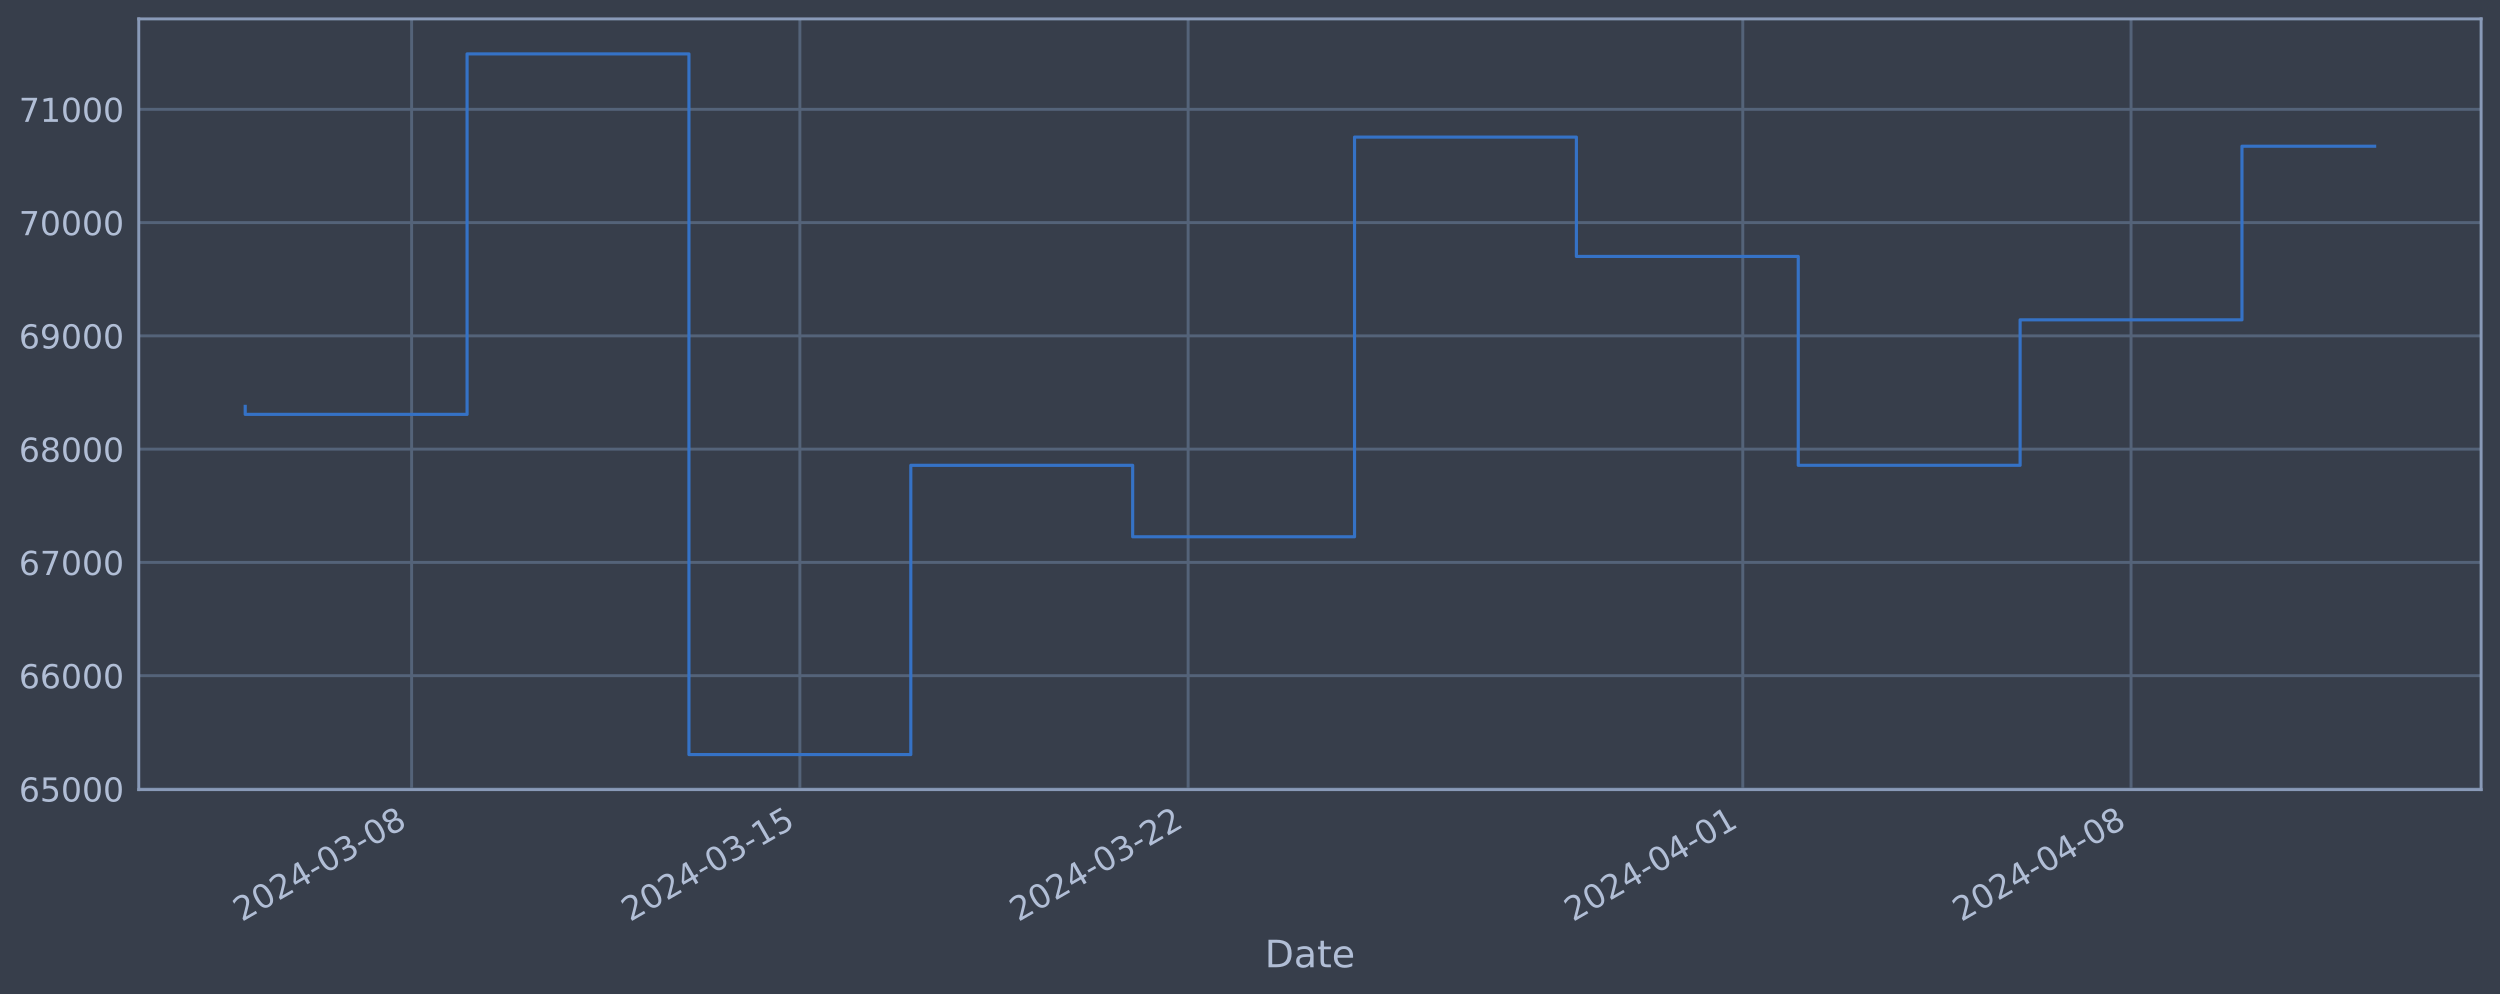
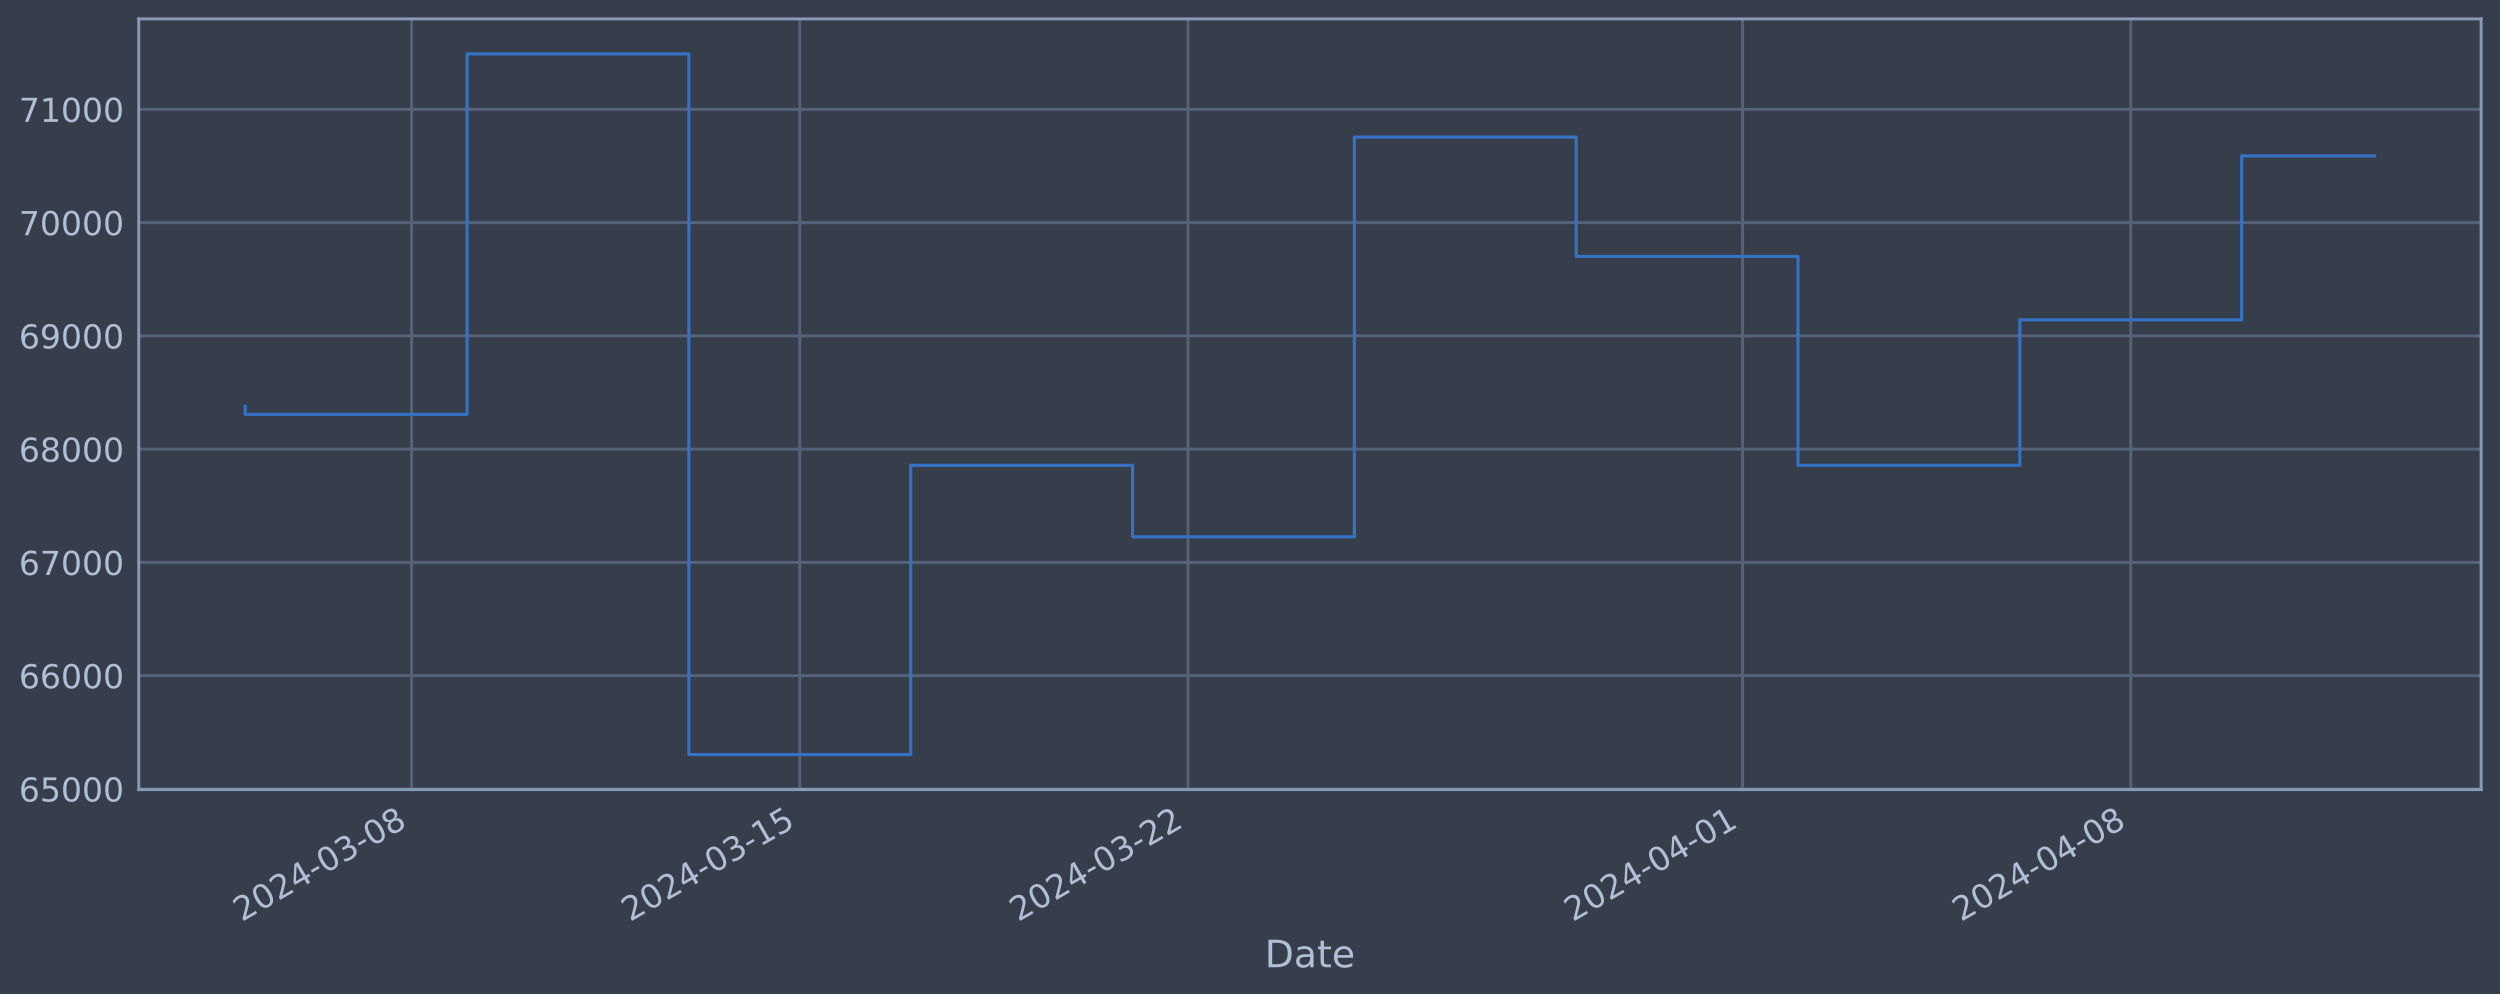
<svg xmlns="http://www.w3.org/2000/svg" xmlns:xlink="http://www.w3.org/1999/xlink" width="952.884pt" height="378.87pt" viewBox="0 0 952.884 378.87" version="1.1">
  <defs>
    <style type="text/css">*{stroke-linejoin: round; stroke-linecap: butt}</style>
  </defs>
  <g id="figure_1">
    <g id="patch_1">
      <path d="M 0 378.87  L 952.884 378.87  L 952.884 0  L 0 0  z " style="fill: #373e4b" />
    </g>
    <g id="axes_1">
      <g id="patch_2">
        <path d="M 52.884 300.96  L 945.684 300.96  L 945.684 7.2  L 52.884 7.2  z " style="fill: #373e4b" />
      </g>
      <g id="matplotlib.axis_1">
        <g id="xtick_1">
          <g id="line2d_1">
-             <path d="M 156.888 300.96  L 156.888 7.2  " clip-path="url(#pd186d44d3f)" style="fill: none; stroke: #546379; stroke-width: 1.12; stroke-linecap: square" />
+             <path d="M 156.879 300.96  L 156.879 7.2  " clip-path="url(#p5d31a2236d)" style="fill: none; stroke: #546379; stroke-width: 1.12; stroke-linecap: square" />
          </g>
          <g id="line2d_2" />
          <g id="text_1">
-             <g style="fill: #b1bed6" transform="translate(92.16263 351.4642) rotate(-30) scale(0.126 -0.126)">
+             <g style="fill: #b1bed6" transform="translate(92.15324 351.4642) rotate(-30) scale(0.126 -0.126)">
              <defs>
                <path id="DejaVuSans-32" d="M 1228 531  L 3431 531  L 3431 0  L 469 0  L 469 531  Q 828 903 1448 1529  Q 2069 2156 2228 2338  Q 2531 2678 2651 2914  Q 2772 3150 2772 3378  Q 2772 3750 2511 3984  Q 2250 4219 1831 4219  Q 1534 4219 1204 4116  Q 875 4013 500 3803  L 500 4441  Q 881 4594 1212 4672  Q 1544 4750 1819 4750  Q 2544 4750 2975 4387  Q 3406 4025 3406 3419  Q 3406 3131 3298 2873  Q 3191 2616 2906 2266  Q 2828 2175 2409 1742  Q 1991 1309 1228 531  z " transform="scale(0.015625)" />
                <path id="DejaVuSans-30" d="M 2034 4250  Q 1547 4250 1301 3770  Q 1056 3291 1056 2328  Q 1056 1369 1301 889  Q 1547 409 2034 409  Q 2525 409 2770 889  Q 3016 1369 3016 2328  Q 3016 3291 2770 3770  Q 2525 4250 2034 4250  z M 2034 4750  Q 2819 4750 3233 4129  Q 3647 3509 3647 2328  Q 3647 1150 3233 529  Q 2819 -91 2034 -91  Q 1250 -91 836 529  Q 422 1150 422 2328  Q 422 3509 836 4129  Q 1250 4750 2034 4750  z " transform="scale(0.015625)" />
                <path id="DejaVuSans-34" d="M 2419 4116  L 825 1625  L 2419 1625  L 2419 4116  z M 2253 4666  L 3047 4666  L 3047 1625  L 3713 1625  L 3713 1100  L 3047 1100  L 3047 0  L 2419 0  L 2419 1100  L 313 1100  L 313 1709  L 2253 4666  z " transform="scale(0.015625)" />
                <path id="DejaVuSans-2d" d="M 313 2009  L 1997 2009  L 1997 1497  L 313 1497  L 313 2009  z " transform="scale(0.015625)" />
                <path id="DejaVuSans-33" d="M 2597 2516  Q 3050 2419 3304 2112  Q 3559 1806 3559 1356  Q 3559 666 3084 287  Q 2609 -91 1734 -91  Q 1441 -91 1130 -33  Q 819 25 488 141  L 488 750  Q 750 597 1062 519  Q 1375 441 1716 441  Q 2309 441 2620 675  Q 2931 909 2931 1356  Q 2931 1769 2642 2001  Q 2353 2234 1838 2234  L 1294 2234  L 1294 2753  L 1863 2753  Q 2328 2753 2575 2939  Q 2822 3125 2822 3475  Q 2822 3834 2567 4026  Q 2313 4219 1838 4219  Q 1578 4219 1281 4162  Q 984 4106 628 3988  L 628 4550  Q 988 4650 1302 4700  Q 1616 4750 1894 4750  Q 2613 4750 3031 4423  Q 3450 4097 3450 3541  Q 3450 3153 3228 2886  Q 3006 2619 2597 2516  z " transform="scale(0.015625)" />
                <path id="DejaVuSans-38" d="M 2034 2216  Q 1584 2216 1326 1975  Q 1069 1734 1069 1313  Q 1069 891 1326 650  Q 1584 409 2034 409  Q 2484 409 2743 651  Q 3003 894 3003 1313  Q 3003 1734 2745 1975  Q 2488 2216 2034 2216  z M 1403 2484  Q 997 2584 770 2862  Q 544 3141 544 3541  Q 544 4100 942 4425  Q 1341 4750 2034 4750  Q 2731 4750 3128 4425  Q 3525 4100 3525 3541  Q 3525 3141 3298 2862  Q 3072 2584 2669 2484  Q 3125 2378 3379 2068  Q 3634 1759 3634 1313  Q 3634 634 3220 271  Q 2806 -91 2034 -91  Q 1263 -91 848 271  Q 434 634 434 1313  Q 434 1759 690 2068  Q 947 2378 1403 2484  z M 1172 3481  Q 1172 3119 1398 2916  Q 1625 2713 2034 2713  Q 2441 2713 2670 2916  Q 2900 3119 2900 3481  Q 2900 3844 2670 4047  Q 2441 4250 2034 4250  Q 1625 4250 1398 4047  Q 1172 3844 1172 3481  z " transform="scale(0.015625)" />
              </defs>
              <use xlink:href="#DejaVuSans-32" />
              <use xlink:href="#DejaVuSans-30" x="63.623" />
              <use xlink:href="#DejaVuSans-32" x="127.246" />
              <use xlink:href="#DejaVuSans-34" x="190.869" />
              <use xlink:href="#DejaVuSans-2d" x="254.492" />
              <use xlink:href="#DejaVuSans-30" x="290.576" />
              <use xlink:href="#DejaVuSans-33" x="354.199" />
              <use xlink:href="#DejaVuSans-2d" x="417.822" />
              <use xlink:href="#DejaVuSans-30" x="453.906" />
              <use xlink:href="#DejaVuSans-38" x="517.529" />
            </g>
          </g>
        </g>
        <g id="xtick_2">
          <g id="line2d_3">
-             <path d="M 304.874 300.96  L 304.874 7.2  " clip-path="url(#pd186d44d3f)" style="fill: none; stroke: #546379; stroke-width: 1.12; stroke-linecap: square" />
+             <path d="M 304.843 300.96  L 304.843 7.2  " clip-path="url(#p5d31a2236d)" style="fill: none; stroke: #546379; stroke-width: 1.12; stroke-linecap: square" />
          </g>
          <g id="line2d_4" />
          <g id="text_2">
-             <g style="fill: #b1bed6" transform="translate(240.1486 351.4642) rotate(-30) scale(0.126 -0.126)">
+             <g style="fill: #b1bed6" transform="translate(240.1173 351.4642) rotate(-30) scale(0.126 -0.126)">
              <defs>
                <path id="DejaVuSans-31" d="M 794 531  L 1825 531  L 1825 4091  L 703 3866  L 703 4441  L 1819 4666  L 2450 4666  L 2450 531  L 3481 531  L 3481 0  L 794 0  L 794 531  z " transform="scale(0.015625)" />
                <path id="DejaVuSans-35" d="M 691 4666  L 3169 4666  L 3169 4134  L 1269 4134  L 1269 2991  Q 1406 3038 1543 3061  Q 1681 3084 1819 3084  Q 2600 3084 3056 2656  Q 3513 2228 3513 1497  Q 3513 744 3044 326  Q 2575 -91 1722 -91  Q 1428 -91 1123 -41  Q 819 9 494 109  L 494 744  Q 775 591 1075 516  Q 1375 441 1709 441  Q 2250 441 2565 725  Q 2881 1009 2881 1497  Q 2881 1984 2565 2268  Q 2250 2553 1709 2553  Q 1456 2553 1204 2497  Q 953 2441 691 2322  L 691 4666  z " transform="scale(0.015625)" />
              </defs>
              <use xlink:href="#DejaVuSans-32" />
              <use xlink:href="#DejaVuSans-30" x="63.623" />
              <use xlink:href="#DejaVuSans-32" x="127.246" />
              <use xlink:href="#DejaVuSans-34" x="190.869" />
              <use xlink:href="#DejaVuSans-2d" x="254.492" />
              <use xlink:href="#DejaVuSans-30" x="290.576" />
              <use xlink:href="#DejaVuSans-33" x="354.199" />
              <use xlink:href="#DejaVuSans-2d" x="417.822" />
              <use xlink:href="#DejaVuSans-31" x="453.906" />
              <use xlink:href="#DejaVuSans-35" x="517.529" />
            </g>
          </g>
        </g>
        <g id="xtick_3">
          <g id="line2d_5">
-             <path d="M 452.86 300.96  L 452.86 7.2  " clip-path="url(#pd186d44d3f)" style="fill: none; stroke: #546379; stroke-width: 1.12; stroke-linecap: square" />
+             <path d="M 452.807 300.96  L 452.807 7.2  " clip-path="url(#p5d31a2236d)" style="fill: none; stroke: #546379; stroke-width: 1.12; stroke-linecap: square" />
          </g>
          <g id="line2d_6" />
          <g id="text_3">
-             <g style="fill: #b1bed6" transform="translate(388.1346 351.4642) rotate(-30) scale(0.126 -0.126)">
+             <g style="fill: #b1bed6" transform="translate(388.0814 351.4642) rotate(-30) scale(0.126 -0.126)">
              <use xlink:href="#DejaVuSans-32" />
              <use xlink:href="#DejaVuSans-30" x="63.623" />
              <use xlink:href="#DejaVuSans-32" x="127.246" />
              <use xlink:href="#DejaVuSans-34" x="190.869" />
              <use xlink:href="#DejaVuSans-2d" x="254.492" />
              <use xlink:href="#DejaVuSans-30" x="290.576" />
              <use xlink:href="#DejaVuSans-33" x="354.199" />
              <use xlink:href="#DejaVuSans-2d" x="417.822" />
              <use xlink:href="#DejaVuSans-32" x="453.906" />
              <use xlink:href="#DejaVuSans-32" x="517.529" />
            </g>
          </g>
        </g>
        <g id="xtick_4">
          <g id="line2d_7">
-             <path d="M 664.269 300.96  L 664.269 7.2  " clip-path="url(#pd186d44d3f)" style="fill: none; stroke: #546379; stroke-width: 1.12; stroke-linecap: square" />
+             <path d="M 664.184 300.96  L 664.184 7.2  " clip-path="url(#p5d31a2236d)" style="fill: none; stroke: #546379; stroke-width: 1.12; stroke-linecap: square" />
          </g>
          <g id="line2d_8" />
          <g id="text_4">
-             <g style="fill: #b1bed6" transform="translate(599.5432 351.4642) rotate(-30) scale(0.126 -0.126)">
+             <g style="fill: #b1bed6" transform="translate(599.4587 351.4642) rotate(-30) scale(0.126 -0.126)">
              <use xlink:href="#DejaVuSans-32" />
              <use xlink:href="#DejaVuSans-30" x="63.623" />
              <use xlink:href="#DejaVuSans-32" x="127.246" />
              <use xlink:href="#DejaVuSans-34" x="190.869" />
              <use xlink:href="#DejaVuSans-2d" x="254.492" />
              <use xlink:href="#DejaVuSans-30" x="290.576" />
              <use xlink:href="#DejaVuSans-34" x="354.199" />
              <use xlink:href="#DejaVuSans-2d" x="417.822" />
              <use xlink:href="#DejaVuSans-30" x="453.906" />
              <use xlink:href="#DejaVuSans-31" x="517.529" />
            </g>
          </g>
        </g>
        <g id="xtick_5">
          <g id="line2d_9">
-             <path d="M 812.255 300.96  L 812.255 7.2  " clip-path="url(#pd186d44d3f)" style="fill: none; stroke: #546379; stroke-width: 1.12; stroke-linecap: square" />
+             <path d="M 812.148 300.96  L 812.148 7.2  " clip-path="url(#p5d31a2236d)" style="fill: none; stroke: #546379; stroke-width: 1.12; stroke-linecap: square" />
          </g>
          <g id="line2d_10" />
          <g id="text_5">
-             <g style="fill: #b1bed6" transform="translate(747.5292 351.4642) rotate(-30) scale(0.126 -0.126)">
+             <g style="fill: #b1bed6" transform="translate(747.4228 351.4642) rotate(-30) scale(0.126 -0.126)">
              <use xlink:href="#DejaVuSans-32" />
              <use xlink:href="#DejaVuSans-30" x="63.623" />
              <use xlink:href="#DejaVuSans-32" x="127.246" />
              <use xlink:href="#DejaVuSans-34" x="190.869" />
              <use xlink:href="#DejaVuSans-2d" x="254.492" />
              <use xlink:href="#DejaVuSans-30" x="290.576" />
              <use xlink:href="#DejaVuSans-34" x="354.199" />
              <use xlink:href="#DejaVuSans-2d" x="417.822" />
              <use xlink:href="#DejaVuSans-30" x="453.906" />
              <use xlink:href="#DejaVuSans-38" x="517.529" />
            </g>
          </g>
        </g>
        <g id="text_6">
          <g style="fill: #b1bed6" transform="translate(482.0746 368.6753) scale(0.144 -0.144)">
            <defs>
              <path id="DejaVuSans-44" d="M 1259 4147  L 1259 519  L 2022 519  Q 2988 519 3436 956  Q 3884 1394 3884 2338  Q 3884 3275 3436 3711  Q 2988 4147 2022 4147  L 1259 4147  z M 628 4666  L 1925 4666  Q 3281 4666 3915 4102  Q 4550 3538 4550 2338  Q 4550 1131 3912 565  Q 3275 0 1925 0  L 628 0  L 628 4666  z " transform="scale(0.015625)" />
              <path id="DejaVuSans-61" d="M 2194 1759  Q 1497 1759 1228 1600  Q 959 1441 959 1056  Q 959 750 1161 570  Q 1363 391 1709 391  Q 2188 391 2477 730  Q 2766 1069 2766 1631  L 2766 1759  L 2194 1759  z M 3341 1997  L 3341 0  L 2766 0  L 2766 531  Q 2569 213 2275 61  Q 1981 -91 1556 -91  Q 1019 -91 701 211  Q 384 513 384 1019  Q 384 1609 779 1909  Q 1175 2209 1959 2209  L 2766 2209  L 2766 2266  Q 2766 2663 2505 2880  Q 2244 3097 1772 3097  Q 1472 3097 1187 3025  Q 903 2953 641 2809  L 641 3341  Q 956 3463 1253 3523  Q 1550 3584 1831 3584  Q 2591 3584 2966 3190  Q 3341 2797 3341 1997  z " transform="scale(0.015625)" />
              <path id="DejaVuSans-74" d="M 1172 4494  L 1172 3500  L 2356 3500  L 2356 3053  L 1172 3053  L 1172 1153  Q 1172 725 1289 603  Q 1406 481 1766 481  L 2356 481  L 2356 0  L 1766 0  Q 1100 0 847 248  Q 594 497 594 1153  L 594 3053  L 172 3053  L 172 3500  L 594 3500  L 594 4494  L 1172 4494  z " transform="scale(0.015625)" />
              <path id="DejaVuSans-65" d="M 3597 1894  L 3597 1613  L 953 1613  Q 991 1019 1311 708  Q 1631 397 2203 397  Q 2534 397 2845 478  Q 3156 559 3463 722  L 3463 178  Q 3153 47 2828 -22  Q 2503 -91 2169 -91  Q 1331 -91 842 396  Q 353 884 353 1716  Q 353 2575 817 3079  Q 1281 3584 2069 3584  Q 2775 3584 3186 3129  Q 3597 2675 3597 1894  z M 3022 2063  Q 3016 2534 2758 2815  Q 2500 3097 2075 3097  Q 1594 3097 1305 2825  Q 1016 2553 972 2059  L 3022 2063  z " transform="scale(0.015625)" />
            </defs>
            <use xlink:href="#DejaVuSans-44" />
            <use xlink:href="#DejaVuSans-61" x="77.002" />
            <use xlink:href="#DejaVuSans-74" x="138.281" />
            <use xlink:href="#DejaVuSans-65" x="177.49" />
          </g>
        </g>
      </g>
      <g id="matplotlib.axis_2">
        <g id="ytick_1">
          <g id="line2d_11">
-             <path d="M 52.884 300.718  L 945.684 300.718  " clip-path="url(#pd186d44d3f)" style="fill: none; stroke: #546379; stroke-width: 1.12; stroke-linecap: square" />
+             <path d="M 52.884 300.718  L 945.684 300.718  " clip-path="url(#p5d31a2236d)" style="fill: none; stroke: #546379; stroke-width: 1.12; stroke-linecap: square" />
          </g>
          <g id="line2d_12" />
          <g id="text_7">
            <g style="fill: #b1bed6" transform="translate(7.2 305.5049) scale(0.126 -0.126)">
              <defs>
                <path id="DejaVuSans-36" d="M 2113 2584  Q 1688 2584 1439 2293  Q 1191 2003 1191 1497  Q 1191 994 1439 701  Q 1688 409 2113 409  Q 2538 409 2786 701  Q 3034 994 3034 1497  Q 3034 2003 2786 2293  Q 2538 2584 2113 2584  z M 3366 4563  L 3366 3988  Q 3128 4100 2886 4159  Q 2644 4219 2406 4219  Q 1781 4219 1451 3797  Q 1122 3375 1075 2522  Q 1259 2794 1537 2939  Q 1816 3084 2150 3084  Q 2853 3084 3261 2657  Q 3669 2231 3669 1497  Q 3669 778 3244 343  Q 2819 -91 2113 -91  Q 1303 -91 875 529  Q 447 1150 447 2328  Q 447 3434 972 4092  Q 1497 4750 2381 4750  Q 2619 4750 2861 4703  Q 3103 4656 3366 4563  z " transform="scale(0.015625)" />
              </defs>
              <use xlink:href="#DejaVuSans-36" />
              <use xlink:href="#DejaVuSans-35" x="63.623" />
              <use xlink:href="#DejaVuSans-30" x="127.246" />
              <use xlink:href="#DejaVuSans-30" x="190.869" />
              <use xlink:href="#DejaVuSans-30" x="254.492" />
            </g>
          </g>
        </g>
        <g id="ytick_2">
          <g id="line2d_13">
-             <path d="M 52.884 257.544  L 945.684 257.544  " clip-path="url(#pd186d44d3f)" style="fill: none; stroke: #546379; stroke-width: 1.12; stroke-linecap: square" />
+             <path d="M 52.884 257.544  L 945.684 257.544  " clip-path="url(#p5d31a2236d)" style="fill: none; stroke: #546379; stroke-width: 1.12; stroke-linecap: square" />
          </g>
          <g id="line2d_14" />
          <g id="text_8">
            <g style="fill: #b1bed6" transform="translate(7.2 262.331) scale(0.126 -0.126)">
              <use xlink:href="#DejaVuSans-36" />
              <use xlink:href="#DejaVuSans-36" x="63.623" />
              <use xlink:href="#DejaVuSans-30" x="127.246" />
              <use xlink:href="#DejaVuSans-30" x="190.869" />
              <use xlink:href="#DejaVuSans-30" x="254.492" />
            </g>
          </g>
        </g>
        <g id="ytick_3">
          <g id="line2d_15">
-             <path d="M 52.884 214.37  L 945.684 214.37  " clip-path="url(#pd186d44d3f)" style="fill: none; stroke: #546379; stroke-width: 1.12; stroke-linecap: square" />
+             <path d="M 52.884 214.37  L 945.684 214.37  " clip-path="url(#p5d31a2236d)" style="fill: none; stroke: #546379; stroke-width: 1.12; stroke-linecap: square" />
          </g>
          <g id="line2d_16" />
          <g id="text_9">
            <g style="fill: #b1bed6" transform="translate(7.2 219.157) scale(0.126 -0.126)">
              <defs>
                <path id="DejaVuSans-37" d="M 525 4666  L 3525 4666  L 3525 4397  L 1831 0  L 1172 0  L 2766 4134  L 525 4134  L 525 4666  z " transform="scale(0.015625)" />
              </defs>
              <use xlink:href="#DejaVuSans-36" />
              <use xlink:href="#DejaVuSans-37" x="63.623" />
              <use xlink:href="#DejaVuSans-30" x="127.246" />
              <use xlink:href="#DejaVuSans-30" x="190.869" />
              <use xlink:href="#DejaVuSans-30" x="254.492" />
            </g>
          </g>
        </g>
        <g id="ytick_4">
          <g id="line2d_17">
-             <path d="M 52.884 171.196  L 945.684 171.196  " clip-path="url(#pd186d44d3f)" style="fill: none; stroke: #546379; stroke-width: 1.12; stroke-linecap: square" />
+             <path d="M 52.884 171.196  L 945.684 171.196  " clip-path="url(#p5d31a2236d)" style="fill: none; stroke: #546379; stroke-width: 1.12; stroke-linecap: square" />
          </g>
          <g id="line2d_18" />
          <g id="text_10">
            <g style="fill: #b1bed6" transform="translate(7.2 175.9831) scale(0.126 -0.126)">
              <use xlink:href="#DejaVuSans-36" />
              <use xlink:href="#DejaVuSans-38" x="63.623" />
              <use xlink:href="#DejaVuSans-30" x="127.246" />
              <use xlink:href="#DejaVuSans-30" x="190.869" />
              <use xlink:href="#DejaVuSans-30" x="254.492" />
            </g>
          </g>
        </g>
        <g id="ytick_5">
          <g id="line2d_19">
-             <path d="M 52.884 128.022  L 945.684 128.022  " clip-path="url(#pd186d44d3f)" style="fill: none; stroke: #546379; stroke-width: 1.12; stroke-linecap: square" />
+             <path d="M 52.884 128.022  L 945.684 128.022  " clip-path="url(#p5d31a2236d)" style="fill: none; stroke: #546379; stroke-width: 1.12; stroke-linecap: square" />
          </g>
          <g id="line2d_20" />
          <g id="text_11">
            <g style="fill: #b1bed6" transform="translate(7.2 132.8092) scale(0.126 -0.126)">
              <defs>
                <path id="DejaVuSans-39" d="M 703 97  L 703 672  Q 941 559 1184 500  Q 1428 441 1663 441  Q 2288 441 2617 861  Q 2947 1281 2994 2138  Q 2813 1869 2534 1725  Q 2256 1581 1919 1581  Q 1219 1581 811 2004  Q 403 2428 403 3163  Q 403 3881 828 4315  Q 1253 4750 1959 4750  Q 2769 4750 3195 4129  Q 3622 3509 3622 2328  Q 3622 1225 3098 567  Q 2575 -91 1691 -91  Q 1453 -91 1209 -44  Q 966 3 703 97  z M 1959 2075  Q 2384 2075 2632 2365  Q 2881 2656 2881 3163  Q 2881 3666 2632 3958  Q 2384 4250 1959 4250  Q 1534 4250 1286 3958  Q 1038 3666 1038 3163  Q 1038 2656 1286 2365  Q 1534 2075 1959 2075  z " transform="scale(0.015625)" />
              </defs>
              <use xlink:href="#DejaVuSans-36" />
              <use xlink:href="#DejaVuSans-39" x="63.623" />
              <use xlink:href="#DejaVuSans-30" x="127.246" />
              <use xlink:href="#DejaVuSans-30" x="190.869" />
              <use xlink:href="#DejaVuSans-30" x="254.492" />
            </g>
          </g>
        </g>
        <g id="ytick_6">
          <g id="line2d_21">
-             <path d="M 52.884 84.848  L 945.684 84.848  " clip-path="url(#pd186d44d3f)" style="fill: none; stroke: #546379; stroke-width: 1.12; stroke-linecap: square" />
+             <path d="M 52.884 84.848  L 945.684 84.848  " clip-path="url(#p5d31a2236d)" style="fill: none; stroke: #546379; stroke-width: 1.12; stroke-linecap: square" />
          </g>
          <g id="line2d_22" />
          <g id="text_12">
            <g style="fill: #b1bed6" transform="translate(7.2 89.63523) scale(0.126 -0.126)">
              <use xlink:href="#DejaVuSans-37" />
              <use xlink:href="#DejaVuSans-30" x="63.623" />
              <use xlink:href="#DejaVuSans-30" x="127.246" />
              <use xlink:href="#DejaVuSans-30" x="190.869" />
              <use xlink:href="#DejaVuSans-30" x="254.492" />
            </g>
          </g>
        </g>
        <g id="ytick_7">
          <g id="line2d_23">
-             <path d="M 52.884 41.674  L 945.684 41.674  " clip-path="url(#pd186d44d3f)" style="fill: none; stroke: #546379; stroke-width: 1.12; stroke-linecap: square" />
+             <path d="M 52.884 41.674  L 945.684 41.674  " clip-path="url(#p5d31a2236d)" style="fill: none; stroke: #546379; stroke-width: 1.12; stroke-linecap: square" />
          </g>
          <g id="line2d_24" />
          <g id="text_13">
            <g style="fill: #b1bed6" transform="translate(7.2 46.4613) scale(0.126 -0.126)">
              <use xlink:href="#DejaVuSans-37" />
              <use xlink:href="#DejaVuSans-31" x="63.623" />
              <use xlink:href="#DejaVuSans-30" x="127.246" />
              <use xlink:href="#DejaVuSans-30" x="190.869" />
              <use xlink:href="#DejaVuSans-30" x="254.492" />
            </g>
          </g>
        </g>
      </g>
      <g id="line2d_25">
-         <path d="M 93.466 154.891  L 93.466 157.946  L 178.029 157.946  L 178.029 20.553  L 262.592 20.553  L 262.592 287.607  L 347.156 287.607  L 347.156 177.362  L 431.719 177.362  L 431.719 204.598  L 516.283 204.598  L 516.283 52.265  L 600.846 52.265  L 600.846 97.744  L 685.41 97.744  L 685.41 177.352  L 769.973 177.352  L 769.973 121.902  L 854.536 121.902  L 854.536 55.736  L 905.102 55.736  " clip-path="url(#pd186d44d3f)" style="fill: none; stroke: #3572c6; stroke-width: 1.2; stroke-linecap: square" />
+         <path d="M 93.466 154.891  L 93.466 157.946  L 178.016 157.946  L 178.016 20.553  L 262.567 20.553  L 262.567 287.607  L 347.118 287.607  L 347.118 177.362  L 431.669 177.362  L 431.669 204.598  L 516.22 204.598  L 516.22 52.265  L 600.771 52.265  L 600.771 97.744  L 685.322 97.744  L 685.322 177.352  L 769.873 177.352  L 769.873 121.902  L 854.424 121.902  L 854.424 59.421  L 905.102 59.421  " clip-path="url(#p5d31a2236d)" style="fill: none; stroke: #3572c6; stroke-width: 1.2; stroke-linecap: square" />
      </g>
      <g id="patch_3">
        <path d="M 52.884 300.96  L 52.884 7.2  " style="fill: none; stroke: #899ab8; stroke-width: 1.12; stroke-linejoin: miter; stroke-linecap: square" />
      </g>
      <g id="patch_4">
        <path d="M 945.684 300.96  L 945.684 7.2  " style="fill: none; stroke: #899ab8; stroke-width: 1.12; stroke-linejoin: miter; stroke-linecap: square" />
      </g>
      <g id="patch_5">
        <path d="M 52.884 300.96  L 945.684 300.96  " style="fill: none; stroke: #899ab8; stroke-width: 1.12; stroke-linejoin: miter; stroke-linecap: square" />
      </g>
      <g id="patch_6">
        <path d="M 52.884 7.2  L 945.684 7.2  " style="fill: none; stroke: #899ab8; stroke-width: 1.12; stroke-linejoin: miter; stroke-linecap: square" />
      </g>
    </g>
  </g>
  <defs>
-     <clipPath id="pd186d44d3f">
+     <clipPath id="p5d31a2236d">
      <rect x="52.884" y="7.2" width="892.8" height="293.76" />
    </clipPath>
  </defs>
</svg>
